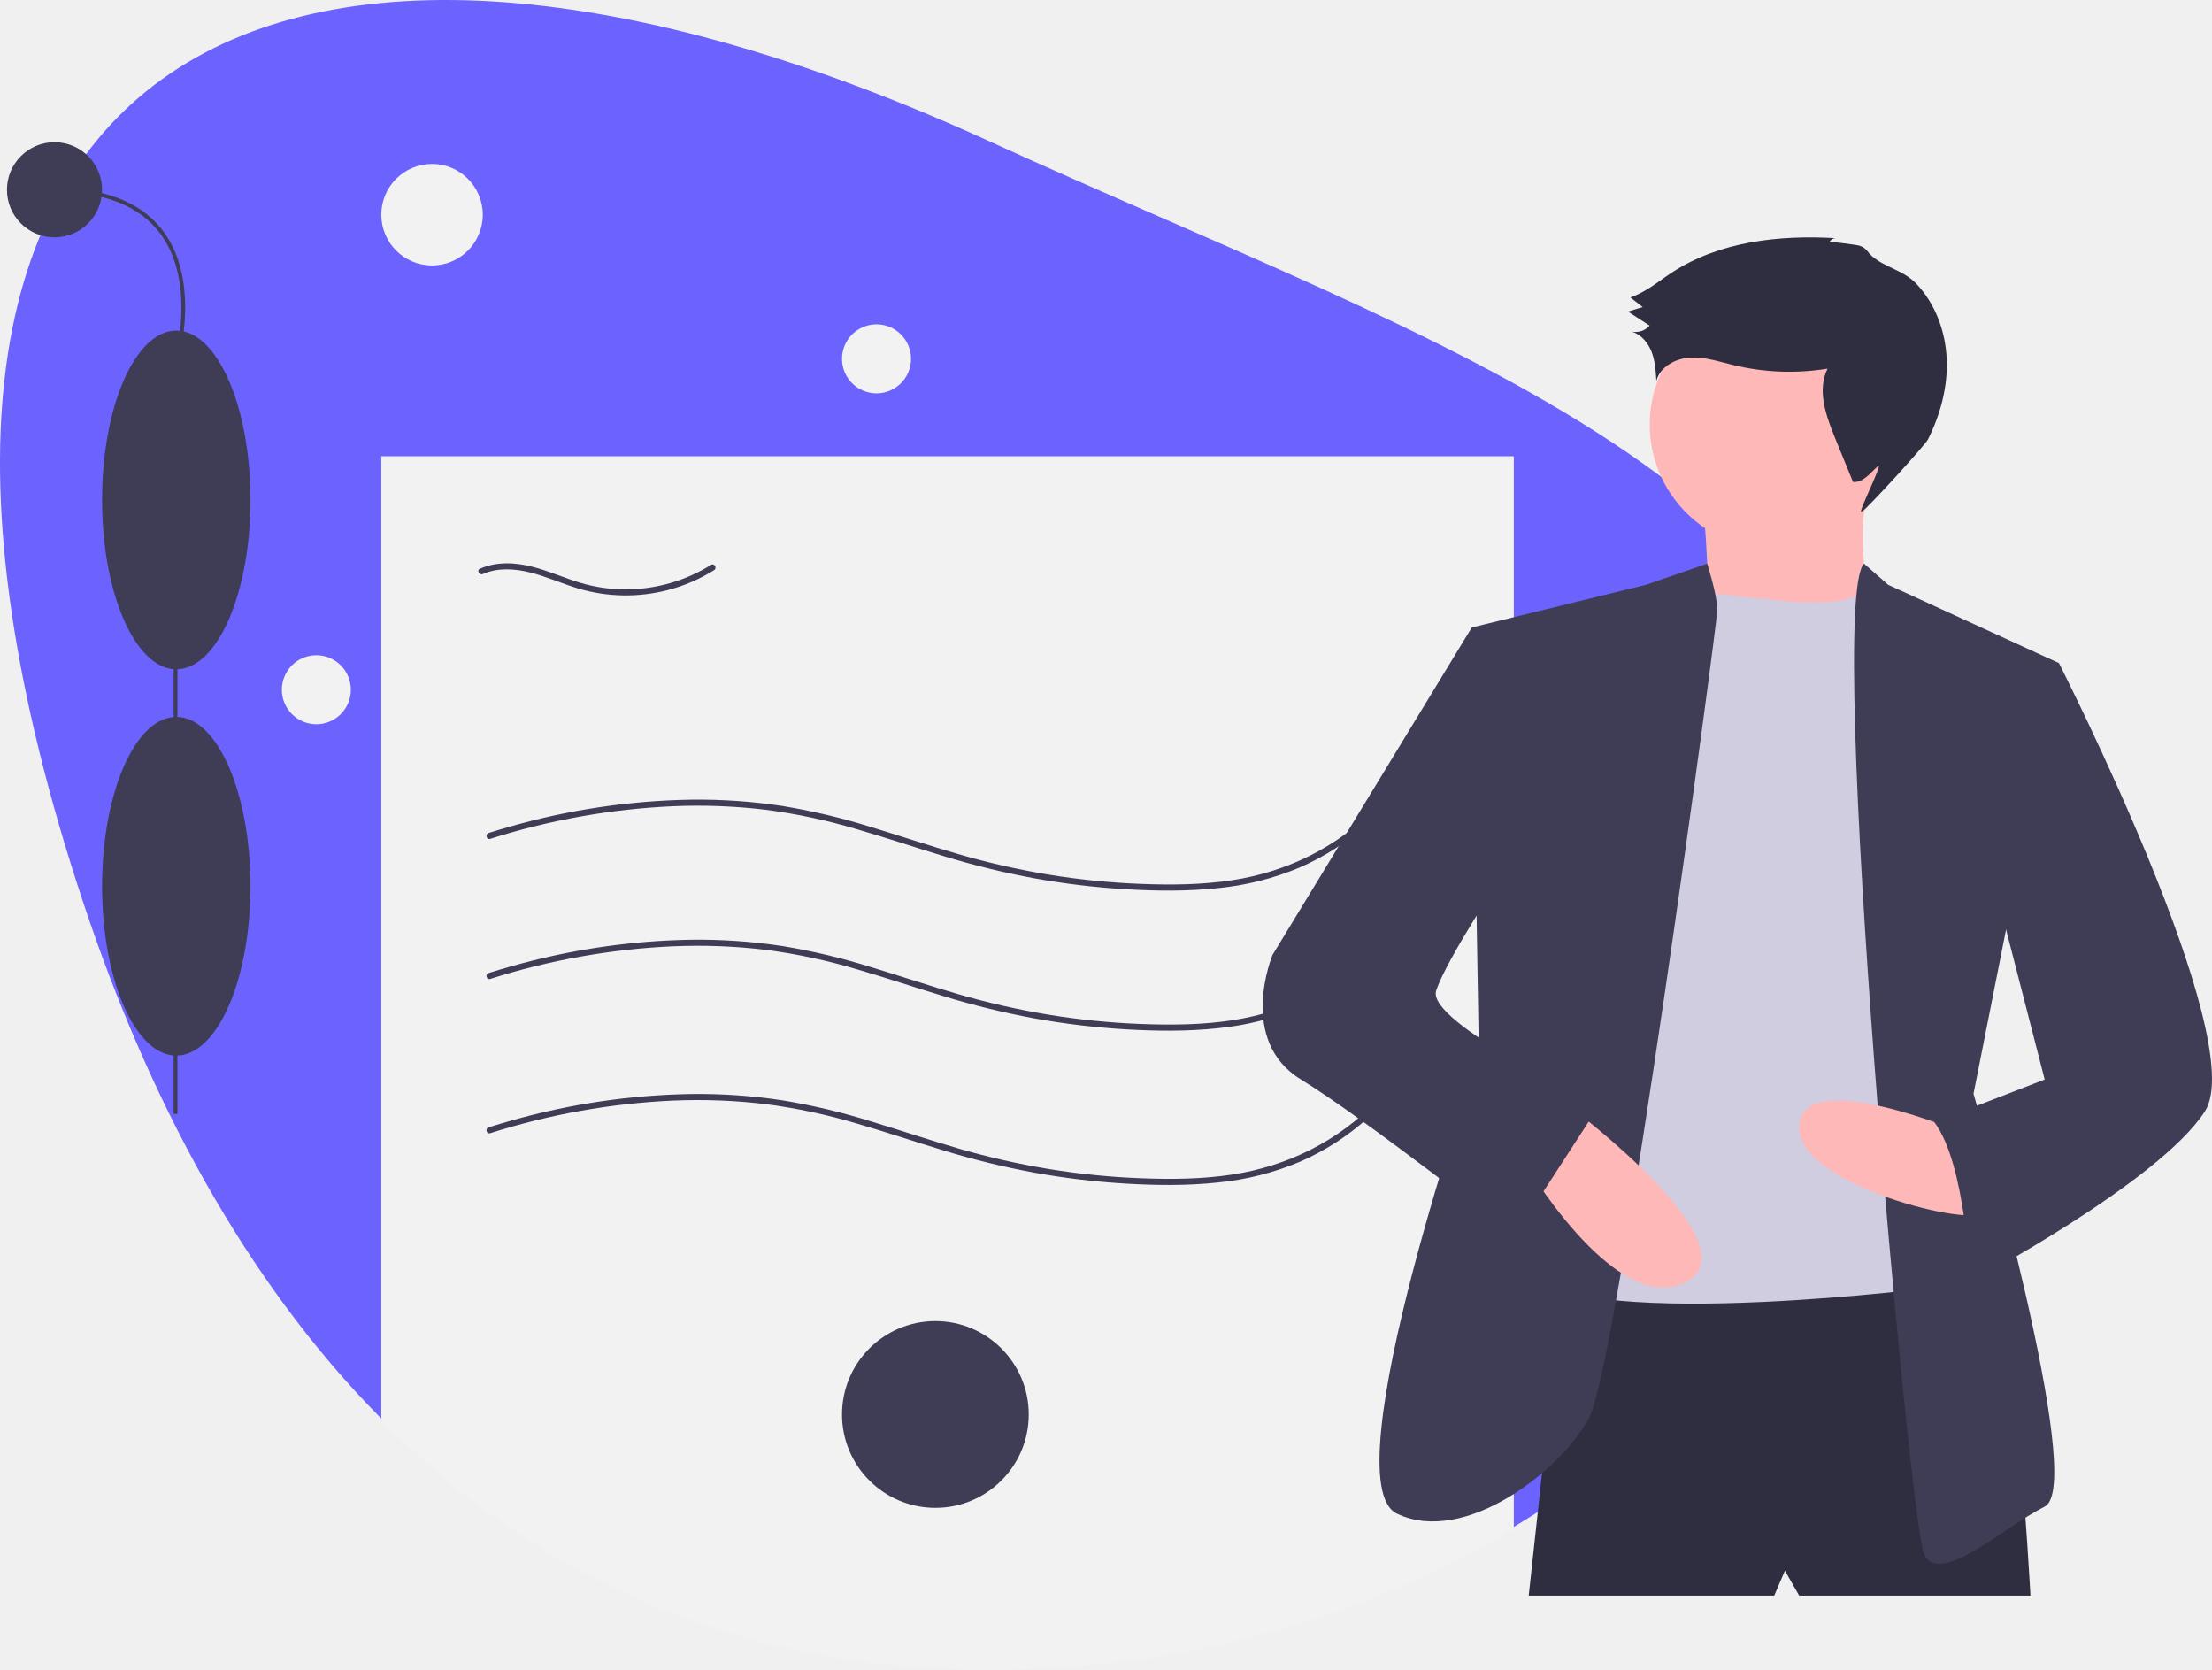
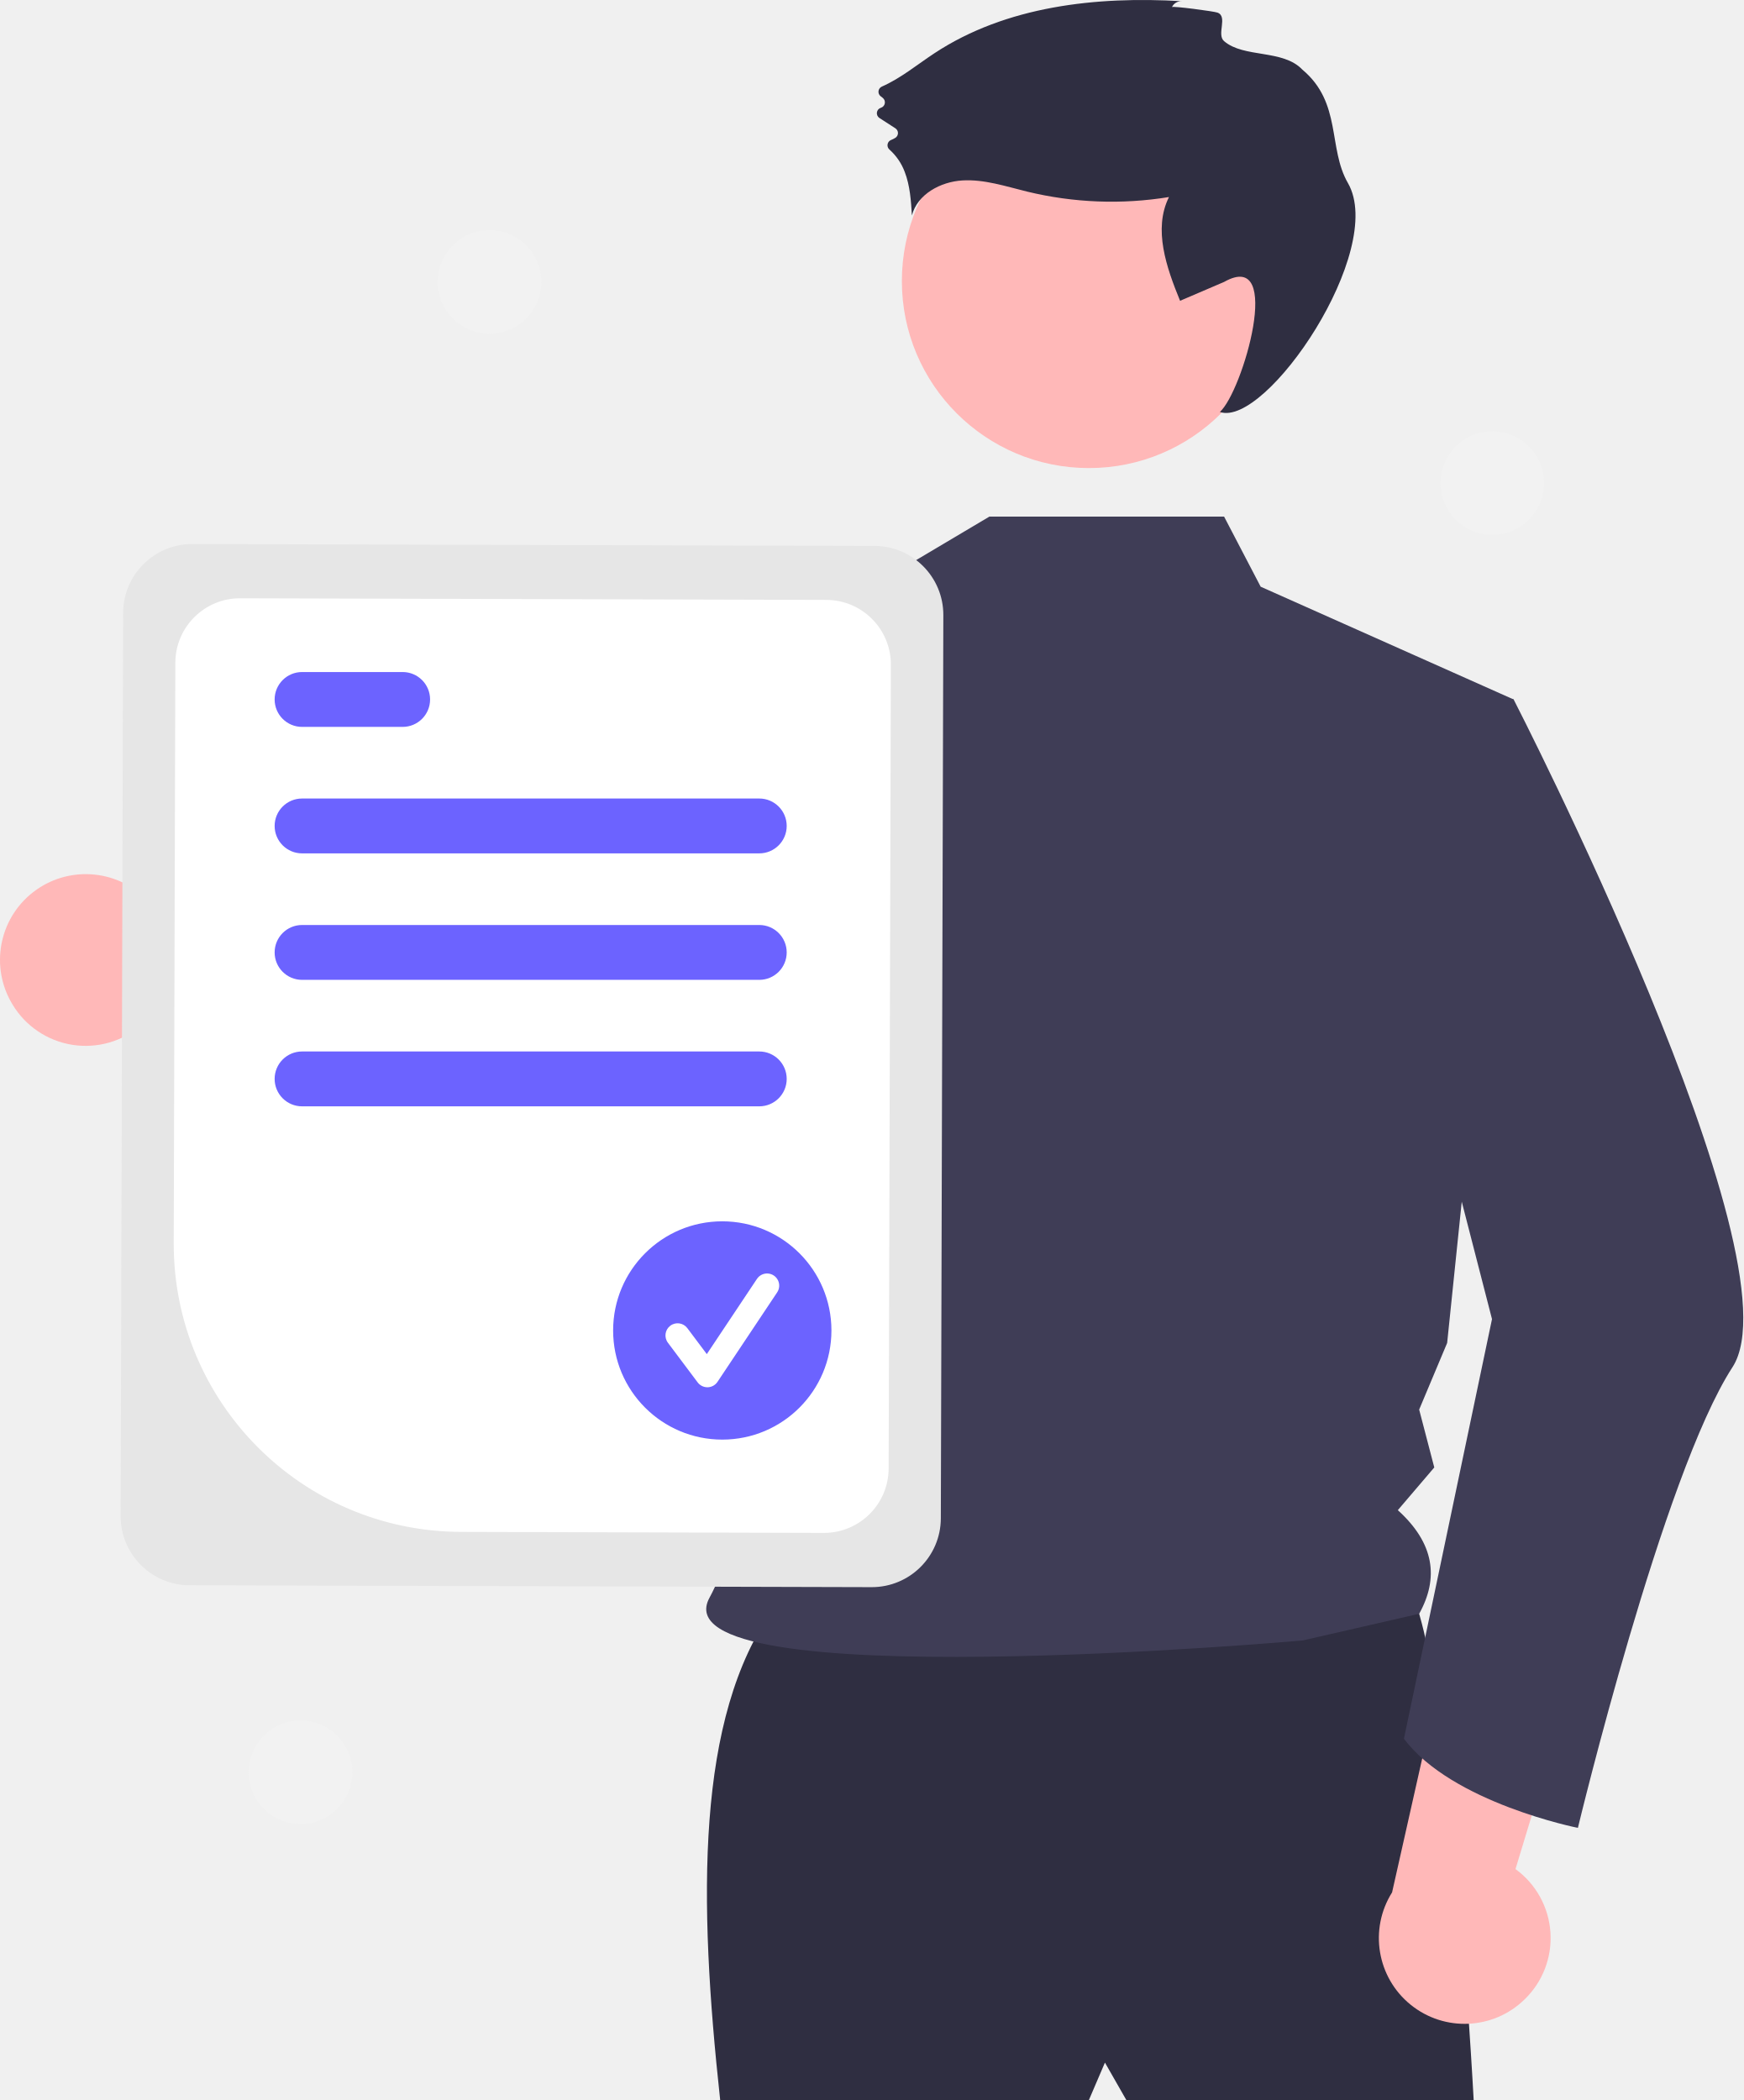
- <svg xmlns="http://www.w3.org/2000/svg" id="a36694c7-9e7e-4fa0-bd34-1ff06c34a584" data-name="Layer 1" width="1089.867" height="822.507" viewBox="0 0 1089.867 822.507">
-   <path d="M988.803,484.313c0,126.51-74.17,238.43-187.87,306.56-72.9,43.69-162.06,69.38-258.33,69.38-128.25,0-226.08-48.47-299.67-122.72-67.83-68.42-115.06-158.75-146.53-253.22-140.49-421.79,94.2-536.86,446.2-375.94C766.723,210.843,988.803,276.693,988.803,484.313Z" transform="translate(-55.06669 -38.74669)" fill="#6c63ff" />
-   <path d="M800.933,263.503v528.37c-72.9,43.69-162.06,69.38-258.33,69.38-128.25,0-226.08-48.47-299.67-122.72v-475.03Z" transform="translate(-55.06669 -38.74669)" fill="#f2f2f2" />
-   <path d="M296.604,520.955a349.108,349.108,0,0,1,90.156-16.073,282.151,282.151,0,0,1,45.97,1.799,287.562,287.562,0,0,1,44.616,9.552c14.421,4.175,28.642,8.998,43.014,13.333a401.178,401.178,0,0,0,44.455,10.848,376.874,376.874,0,0,0,45.17,5.384c15.003.872,30.153,1.042,45.114-.556a138.026,138.026,0,0,0,40.59-10.289A123.971,123.971,0,0,0,728.701,513.779q3.672-3.278,7.066-6.845c1.335-1.395-.784-3.52-2.121-2.121-19.125,19.992-44.262,32.388-71.527,36.528-14.853,2.255-29.99,2.386-44.973,1.804a370.061,370.061,0,0,1-45.715-4.619A382.031,382.031,0,0,1,527.155,528.448c-14.288-4.139-28.381-8.912-42.619-13.215a320.728,320.728,0,0,0-43.879-10.454,275.938,275.938,0,0,0-45.019-3.125A344.201,344.201,0,0,0,306.666,514.83q-5.455,1.532-10.859,3.233c-1.836.576-1.052,3.473.798,2.893Z" transform="translate(-55.06669 -38.74669)" fill="#3f3d56" />
-   <path d="M296.604,596.955a349.108,349.108,0,0,1,90.156-16.073,282.151,282.151,0,0,1,45.97,1.799,287.562,287.562,0,0,1,44.616,9.552c14.421,4.175,28.642,8.998,43.014,13.333a401.178,401.178,0,0,0,44.455,10.848,376.874,376.874,0,0,0,45.17,5.384c15.003.872,30.153,1.042,45.114-.556a138.026,138.026,0,0,0,40.59-10.289A123.971,123.971,0,0,0,728.701,589.779q3.672-3.278,7.066-6.845c1.335-1.395-.784-3.52-2.121-2.121-19.125,19.992-44.262,32.388-71.527,36.528-14.853,2.255-29.99,2.386-44.973,1.804a370.061,370.061,0,0,1-45.715-4.619A382.031,382.031,0,0,1,527.155,604.448c-14.288-4.139-28.381-8.912-42.619-13.215a320.728,320.728,0,0,0-43.879-10.454,275.938,275.938,0,0,0-45.019-3.125A344.201,344.201,0,0,0,306.666,590.83q-5.455,1.532-10.859,3.233c-1.836.576-1.052,3.473.798,2.893Z" transform="translate(-55.06669 -38.74669)" fill="#3f3d56" />
-   <path d="M296.604,451.955a349.108,349.108,0,0,1,90.156-16.073,282.151,282.151,0,0,1,45.97,1.799,287.562,287.562,0,0,1,44.616,9.552c14.421,4.175,28.642,8.998,43.014,13.333a401.178,401.178,0,0,0,44.455,10.848,376.874,376.874,0,0,0,45.17,5.384c15.003.872,30.153,1.042,45.114-.556a138.026,138.026,0,0,0,40.59-10.289A123.971,123.971,0,0,0,728.701,444.779q3.672-3.278,7.066-6.845c1.335-1.395-.784-3.52-2.121-2.121-19.125,19.992-44.262,32.388-71.527,36.528-14.853,2.255-29.99,2.386-44.973,1.804A370.061,370.061,0,0,1,571.43,469.526,382.031,382.031,0,0,1,527.155,459.448c-14.288-4.139-28.381-8.912-42.619-13.215a320.728,320.728,0,0,0-43.879-10.454,275.938,275.938,0,0,0-45.019-3.125A344.201,344.201,0,0,0,306.666,445.83q-5.455,1.532-10.859,3.233c-1.836.576-1.052,3.473.798,2.893Z" transform="translate(-55.06669 -38.74669)" fill="#3f3d56" />
-   <path d="M293.03,321.496c7.258-3.216,15.573-2.655,23.106-.79,8.122,2.01,15.771,5.507,23.767,7.924a82.271,82.271,0,0,0,43.978.834,81.063,81.063,0,0,0,23.032-9.872c1.631-1.025.127-3.622-1.514-2.59a79.487,79.487,0,0,1-42.32,12.065,77.647,77.647,0,0,1-22.154-3.262c-7.937-2.38-15.525-5.835-23.566-7.884-8.519-2.171-17.655-2.642-25.844.986-1.762.78-.237,3.366,1.514,2.59Z" transform="translate(-55.06669 -38.74669)" fill="#3f3d56" />
-   <circle cx="460.867" cy="696.757" r="46" fill="#3f3d56" />
-   <circle cx="212.867" cy="105.757" r="25" fill="#f2f2f2" />
-   <circle cx="431.867" cy="176.757" r="17" fill="#f2f2f2" />
-   <circle cx="155.867" cy="339.757" r="17" fill="#f2f2f2" />
-   <rect x="85.547" y="213.464" width="1.875" height="335.244" fill="#3f3d56" />
-   <ellipse cx="86.846" cy="436.554" rx="36.557" ry="83.424" fill="#3f3d56" />
-   <ellipse cx="86.846" cy="246.272" rx="36.557" ry="83.424" fill="#3f3d56" />
-   <path d="M142.811,216.861l-1.796-.538c.114-.379,11.135-38.147-6.962-62.461-10.221-13.732-27.76-20.695-52.131-20.695v-1.875c24.999,0,43.046,7.219,53.64,21.457C154.219,177.825,142.927,216.473,142.811,216.861Z" transform="translate(-55.06669 -38.74669)" fill="#3f3d56" />
-   <circle cx="26.855" cy="93.483" r="23.434" fill="#3f3d56" />
-   <path d="M825.807,663.424,808.274,824.723H929.248l5.26-12.273,7.013,12.273h113.961s-8.766-166.559-24.546-171.819S825.807,663.424,825.807,663.424Z" transform="translate(-55.06669 -38.74669)" fill="#2f2e41" />
-   <circle cx="874.182" cy="209.157" r="61.364" fill="#ffb8b8" />
-   <path d="M894.183,286.475s5.26,56.104,0,59.611,84.156,1.753,84.156,1.753-12.273-50.844,0-75.39Z" transform="translate(-55.06669 -38.74669)" fill="#ffb8b8" />
-   <path d="M925.742,333.813s45.113,7.026,48.855-7.006l23.028,31.552,1.753,315.585s-187.598,22.792-194.611-14.026,71.883-327.858,71.883-327.858l19.862-1.286S922.235,333.813,925.742,333.813Z" transform="translate(-55.06669 -38.74669)" fill="#d0cde1" />
-   <path d="M896.214,316.375l-30.083,10.424-85.909,21.039,3.506,210.39s-73.637,210.39-40.325,226.169,80.65-21.039,94.676-47.338,63.117-390.975,63.117-397.988S896.214,316.375,896.214,316.375Z" transform="translate(-55.06669 -38.74669)" fill="#3f3d56" />
-   <path d="M973.47,316.375l11.882,10.424,84.156,38.572-42.078,212.143s56.104,192.858,35.065,203.377-52.598,40.325-59.611,22.792S954.575,335.756,973.47,316.375Z" transform="translate(-55.06669 -38.74669)" fill="#3f3d56" />
-   <path d="M1022.171,596.8s-78.896-33.312-80.65-3.506,89.416,50.844,89.416,42.078S1022.171,596.8,1022.171,596.8Z" transform="translate(-55.06669 -38.74669)" fill="#ffb8b8" />
-   <path d="M829.313,584.528s91.169,68.377,56.104,85.909-80.65-61.364-80.65-61.364Z" transform="translate(-55.06669 -38.74669)" fill="#ffb8b8" />
-   <path d="M956.491,158.015a3.385,3.385,0,0,1,3.257-1.933c-28.093-1.68-57.685,1.594-81.188,17.075-6.582,4.336-12.729,9.638-20.223,12.081l6.083,4.77-7.268,2.215,10.695,6.913a9.27,9.27,0,0,1-8.829,2.958c4.648,1.358,8.07,5.494,9.809,10.014s2.051,9.442,2.344,14.276c1.797-6.974,9.408-11.08,16.598-11.497s14.202,1.955,21.199,3.66a117.272,117.272,0,0,0,46.548,1.791c-5.256,10.549-.822,23.131,3.64,34.04L968.066,276.16c4.946.497,8.442-4.421,12.169-7.712,3.396-2.999-10.125,23.376-8.032,22.41,2.72-1.255,31.421-32.944,32.765-35.621,6.132-12.214,9.811-25.838,9.258-39.493s-5.55-27.318-14.963-37.227c-6.39-6.727-15.231-7.905-21.746-13.496-2.564-2.201-2.573-3.92-6.097-5.203C970.25,159.391,956.685,157.586,956.491,158.015Z" transform="translate(-55.06669 -38.74669)" fill="#2f2e41" />
-   <path d="M792.495,353.099,780.222,347.839,682.04,509.138s-17.533,42.078,14.026,61.364S801.261,647.645,801.261,647.645l42.078-64.87s-85.909-40.325-80.65-56.104,33.312-57.857,33.312-57.857Z" transform="translate(-55.06669 -38.74669)" fill="#3f3d56" />
-   <path d="M1046.716,361.865l22.792,3.506s94.676,185.845,71.883,220.91S1025.677,670.437,1025.677,670.437s-1.753-57.857-17.533-78.896l54.351-21.039-29.805-115.715Z" transform="translate(-55.06669 -38.74669)" fill="#3f3d56" />
+ <svg xmlns="http://www.w3.org/2000/svg" id="a39152df-5425-4c88-8656-d7bfe11d4c64" data-name="Layer 1" width="571.94" height="689.038" viewBox="0 0 571.94 689.038">
+   <path d="M310.019,435.422a27.981,27.981,0,0,0,42.374,6.734L438.65,491.628,435.436,440.056l-81.418-39.072a28.133,28.133,0,0,0-43.998,34.439Z" transform="translate(-305.9303 -105.8648)" fill="#ffb8b8" />
+   <path d="M559.741,633.604c-25.586,35.812-24.671,95.726-17.533,161.299l120.974,0,5.26-12.273,7.013,12.273H789.417s-8.766-166.559-24.546-171.819S559.741,633.604,559.741,633.604Z" transform="translate(-305.9303 -105.8648)" fill="#2f2e41" />
+   <circle cx="357.252" cy="92.218" r="61.364" fill="#ffb8b8" />
+   <path d="M707.534,275.368l12,23,83,37L780.717,546.504,771.534,568.368l4.961,18.987L764.534,601.368c12.007,10.864,13.532,22.236,7,34l-38.221,8.756s-212.521,18.898-194.611-14.026c19.57-35.974,24.553-142.215-18.649-198.988-36.677-48.199-8.519-110.742-8.519-110.742l87-26,32-19Z" transform="translate(-305.9303 -105.8648)" fill="#3f3d56" />
+   <path d="M690.426,108.195a3.385,3.385,0,0,1,3.257-1.933c-28.093-1.68-57.685,1.594-81.188,17.075-5.694,3.751-11.062,8.224-17.258,10.945a1.859,1.859,0,0,0-.38,3.163l.681.534a1.866,1.866,0,0,1-.607,3.253l0,0a1.866,1.866,0,0,0-.469,3.352l5.215,3.371a1.858,1.858,0,0,1,.017,3.126,9.271,9.271,0,0,1-1.387.703,1.862,1.862,0,0,0-.59,3.128,18.537,18.537,0,0,1,5.046,7.377c1.738,4.52,2.051,9.442,2.344,14.276,1.797-6.974,9.408-11.08,16.598-11.497s14.202,1.955,21.199,3.66a117.272,117.272,0,0,0,46.548,1.791c-5.256,10.549-.822,23.131,3.64,34.04l14.443-6.191c19.836-11.197,6.019,36.168-1.397,42.67,15.141,5.249,54.772-53.014,42.023-75.114-6.632-11.496-1.924-26.324-14.963-37.227-6.39-6.727-19.149-3.737-25.664-9.328-2.564-2.201,1.344-8.088-2.18-9.371C704.184,109.571,690.619,107.765,690.426,108.195Z" transform="translate(-305.9303 -105.8648)" fill="#2f2e41" />
+   <path d="M586.484,300.308c-11.26,49.99-40.14,166.71-69.44,191.12a17.092,17.092,0,0,1-6.52,3.85c-102.99,25.09-135.99-38.91-135.99-38.91s27.6-13.45,28.3-39.74l55.66,17.27,48.52-109.19,7.14-6.66.04-.04Z" transform="translate(-305.9303 -105.8648)" fill="#3f3d56" />
+   <path d="M806.075,761.941a27.982,27.982,0,0,0-2.938-42.806L832.009,623.982l-49.539,14.696L762.648,726.784a28.133,28.133,0,0,0,43.427,35.156Z" transform="translate(-305.9303 -105.8648)" fill="#ffb8b8" />
+   <path d="M779.65,330.045l22.884,5.323s94.584,184.028,71.792,219.093-50.715,151.156-50.715,151.156-41.298-8.21-57.077-29.249l28.896-137.686-29.805-115.715Z" transform="translate(-305.9303 -105.8648)" fill="#3f3d56" />
+   <path d="M345.51,603.32l.822-296.389a22.652,22.652,0,0,1,22.689-22.564l223.839.621a22.652,22.652,0,0,1,22.564,22.689l-.822,296.389a22.652,22.652,0,0,1-22.689,22.564l-223.839-.621A22.652,22.652,0,0,1,345.51,603.32Z" transform="translate(-305.9303 -105.8648)" fill="#e6e6e6" />
+   <path d="M362.928,513.846l.528-190.546a21.214,21.214,0,0,1,21.249-21.132l192.371.533a21.215,21.215,0,0,1,21.133,21.249l-.731,263.746A21.215,21.215,0,0,1,576.228,608.829L457.058,608.499A94.498,94.498,0,0,1,362.928,513.846Z" transform="translate(-305.9303 -105.8648)" fill="#fff" />
+   <path d="M555.034,385.868h-150a9,9,0,0,1,0-18h150a9,9,0,0,1,0,18Z" transform="translate(-305.9303 -105.8648)" fill="#6c63ff" />
+   <path d="M438.034,344.368h-33a9,9,0,0,1,0-18h33a9,9,0,0,1,0,18Z" transform="translate(-305.9303 -105.8648)" fill="#6c63ff" />
+   <path d="M555.034,427.368h-150a9,9,0,0,1,0-18h150a9,9,0,0,1,0,18Z" transform="translate(-305.9303 -105.8648)" fill="#6c63ff" />
+   <path d="M555.034,468.868h-150a9,9,0,0,1,0-18h150a9,9,0,0,1,0,18Z" transform="translate(-305.9303 -105.8648)" fill="#6c63ff" />
+   <circle cx="236.967" cy="436.543" r="35.811" fill="#6c63ff" />
+   <path d="M538.012,561.045a3.982,3.982,0,0,1-3.186-1.594l-9.77-13.027a3.983,3.983,0,1,1,6.374-4.78l6.392,8.522,16.416-24.624a3.984,3.984,0,1,1,6.629,4.419L541.326,559.271a3.985,3.985,0,0,1-3.204,1.773C538.085,561.045,538.048,561.045,538.012,561.045Z" transform="translate(-305.9303 -105.8648)" fill="#fff" />
+   <circle cx="160.604" cy="92.503" r="17" fill="#f2f2f2" />
+   <circle cx="98.604" cy="581.503" r="17" fill="#f2f2f2" />
+   <circle cx="489.604" cy="158.503" r="17" fill="#f2f2f2" />
</svg>
